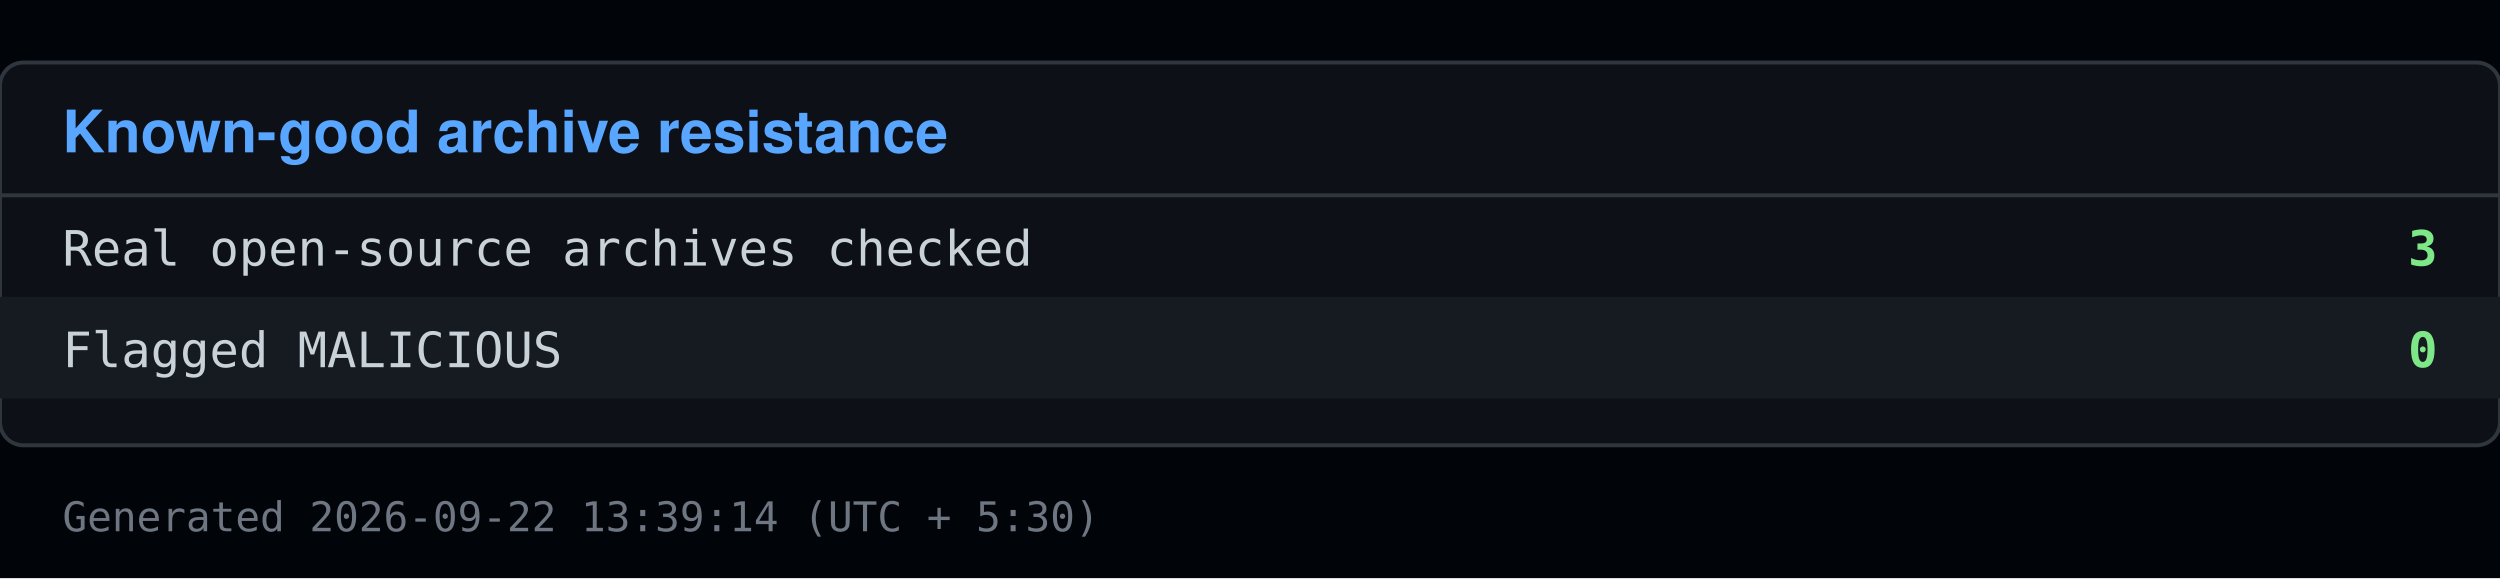
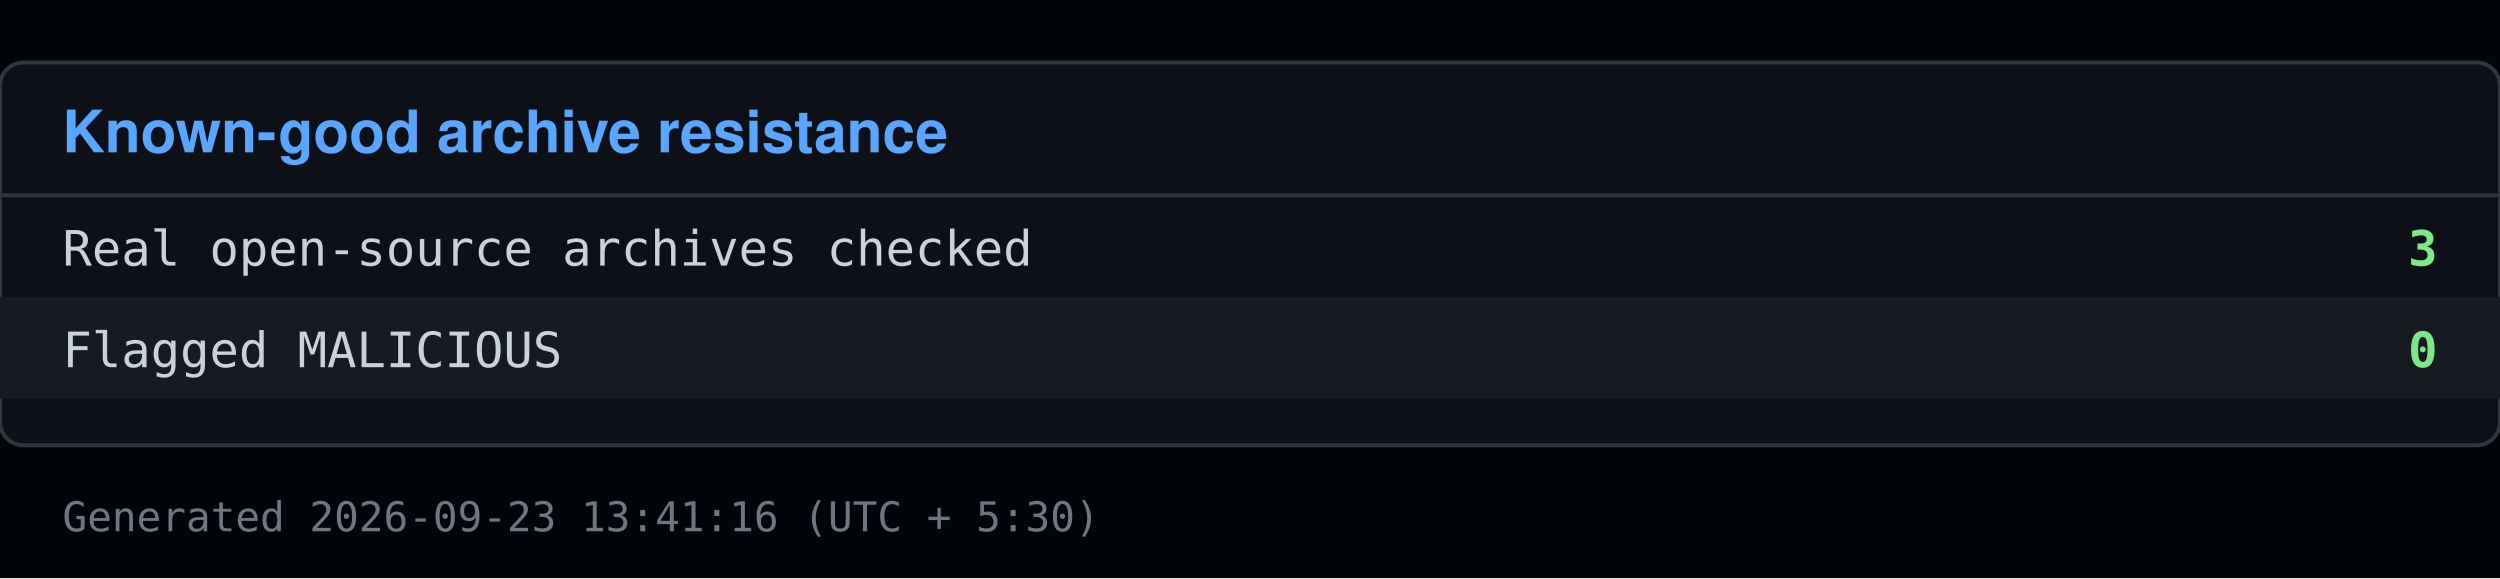
<svg xmlns="http://www.w3.org/2000/svg" viewBox="0 0 640 148" width="640" height="148">
  <rect x="0" y="0" width="640" height="148" fill="#010409" />
  <rect x="0" y="16" width="640" height="98" fill="#0d1117" stroke="#30363d" rx="6" />
  <text x="16" y="39" font-family="Segoe UI, Helvetica, Arial, sans-serif" font-size="15" font-weight="600" fill="#58a6ff">Known-good archive resistance</text>
  <line x1="0" y1="50" x2="640" y2="50" stroke="#30363d" />
  <text x="16" y="68" font-family="Consolas, Menlo, monospace" font-size="12.5" fill="#c9d1d9">Real open-source archives checked</text>
  <text x="624" y="68" font-family="Consolas, Menlo, monospace" font-size="12.5" fill="#7ee787" text-anchor="end" font-weight="600">3</text>
  <rect x="0" y="76" width="640" height="26" fill="#161b22" />
  <text x="16" y="94" font-family="Consolas, Menlo, monospace" font-size="12.5" fill="#c9d1d9">Flagged MALICIOUS</text>
  <text x="624" y="94" font-family="Consolas, Menlo, monospace" font-size="12.5" fill="#7ee787" text-anchor="end" font-weight="600">0</text>
-   <text x="16" y="136" font-family="Consolas, Menlo, monospace" font-size="10.5" fill="#6e7681">Generated 2026-09-22 13:39:14 (UTC + 5:30)</text>
+   <text x="16" y="136" font-family="Consolas, Menlo, monospace" font-size="10.5" fill="#6e7681">Generated 2026-09-23 13:41:16 (UTC + 5:30)</text>
</svg>
